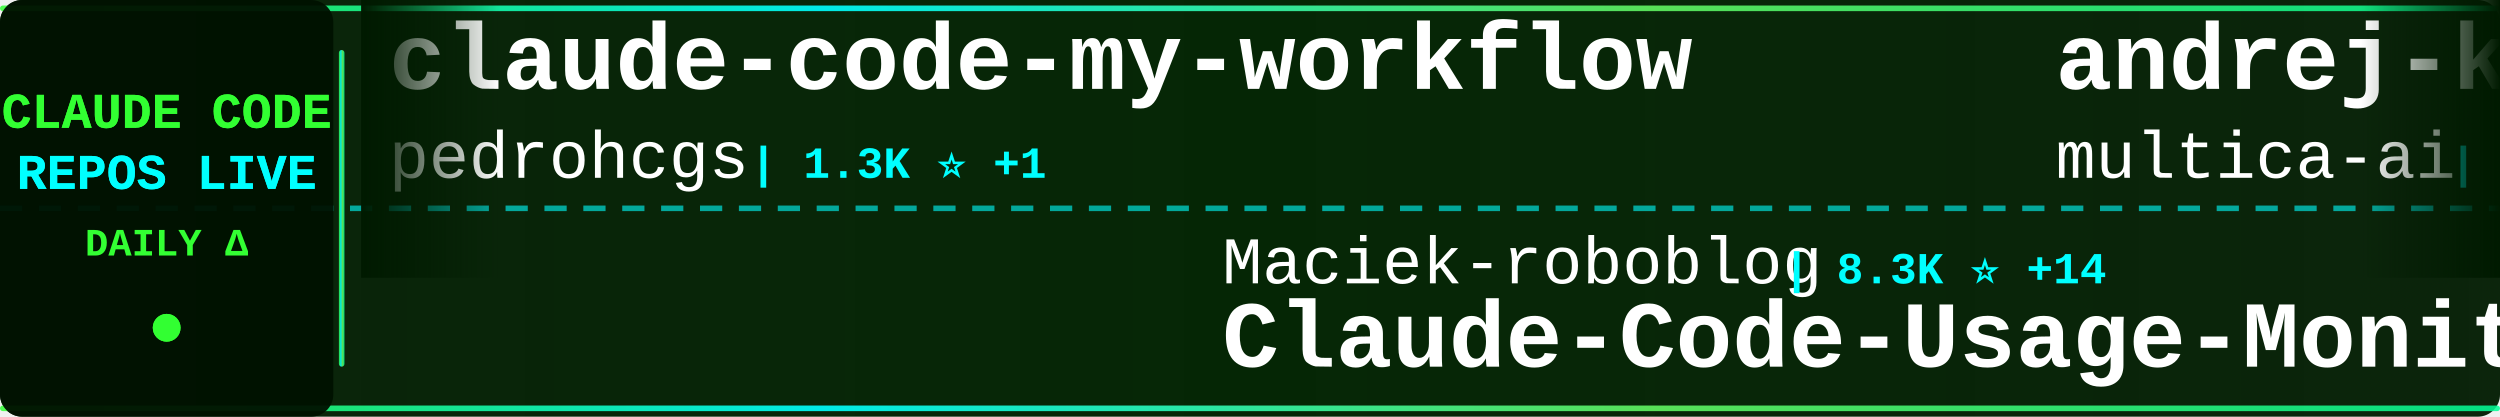
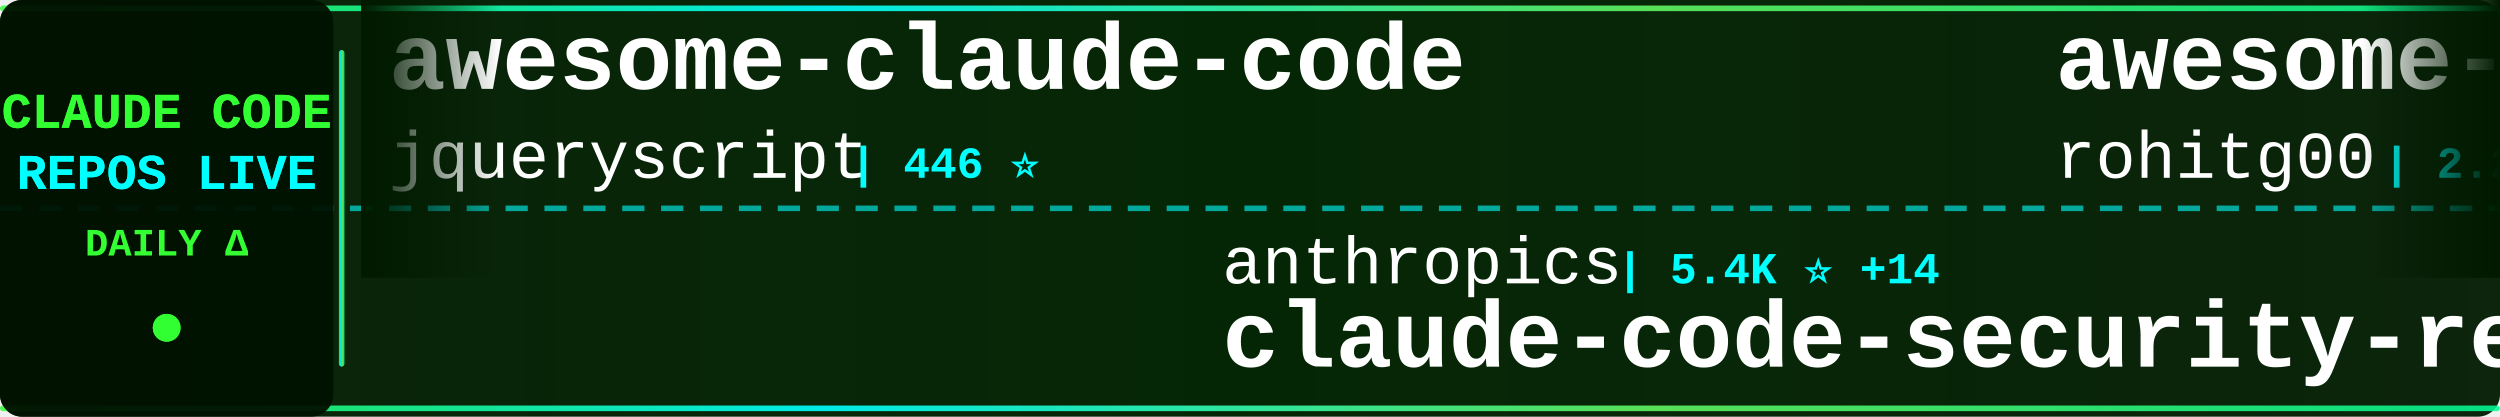
<svg xmlns="http://www.w3.org/2000/svg" width="900" height="150">
  <defs>
    <linearGradient id="tickerBg" x1="0%" y1="0%" x2="100%" y2="0%">
      <stop offset="0%" style="stop-color:#001a00;stop-opacity:0.95" />
      <stop offset="50%" style="stop-color:#002200;stop-opacity:0.98" />
      <stop offset="100%" style="stop-color:#001a00;stop-opacity:0.95" />
    </linearGradient>
    <linearGradient id="borderGrad" x1="0%" y1="0%" x2="100%" y2="0%">
      <stop offset="0%" style="stop-color:#33ff33;stop-opacity:0.85">
        <animate attributeName="stop-opacity" values="0.85;1;0.85" dur="2s" repeatCount="indefinite" />
      </stop>
      <stop offset="33%" style="stop-color:#00ffff;stop-opacity:0.9">
        <animate attributeName="stop-opacity" values="0.9;1;0.9" dur="2.2s" repeatCount="indefinite" />
      </stop>
      <stop offset="66%" style="stop-color:#66ff66;stop-opacity:0.85">
        <animate attributeName="stop-opacity" values="0.85;1;0.85" dur="1.8s" repeatCount="indefinite" />
      </stop>
      <stop offset="100%" style="stop-color:#00ff99;stop-opacity:0.85">
        <animate attributeName="stop-opacity" values="0.85;1;0.85" dur="2s" repeatCount="indefinite" />
      </stop>
    </linearGradient>
    <filter id="textGlow">
      <feGaussianBlur stdDeviation="0.1" result="coloredBlur" />
      <feMerge>
        <feMergeNode in="coloredBlur" />
        <feMergeNode in="SourceGraphic" />
      </feMerge>
    </filter>
    <filter id="metricGlow">
      <feGaussianBlur stdDeviation="0.2" result="coloredBlur" />
      <feMerge>
        <feMergeNode in="coloredBlur" />
        <feMergeNode in="SourceGraphic" />
      </feMerge>
    </filter>
    <linearGradient id="leftFade" x1="0%" y1="0%" x2="100%" y2="0%">
      <stop offset="0%" style="stop-color:#001a00;stop-opacity:1" />
      <stop offset="100%" style="stop-color:#001a00;stop-opacity:0" />
    </linearGradient>
    <linearGradient id="rightFade" x1="0%" y1="0%" x2="100%" y2="0%">
      <stop offset="0%" style="stop-color:#001a00;stop-opacity:0" />
      <stop offset="100%" style="stop-color:#001a00;stop-opacity:1" />
    </linearGradient>
  </defs>
  <rect width="900" height="150" fill="url(#tickerBg)" rx="8" />
  <rect x="0" y="2" width="900" height="2" fill="url(#borderGrad)" rx="1" />
  <rect x="0" y="146" width="900" height="2" fill="url(#borderGrad)" rx="1" />
  <line x1="0" y1="75" x2="900" y2="75" stroke="#00ffff" stroke-width="2" stroke-dasharray="8 6" opacity="0.6" />
  <rect x="0" y="0" width="120" height="150" fill="#001100" opacity="0.95" rx="8" />
  <text x="60" y="46" font-family="'Courier New', monospace" font-size="18" font-weight="bold" fill="#33ff33" text-anchor="middle" filter="url(#textGlow)">
    CLAUDE CODE
  </text>
  <text x="60" y="68" font-family="'Courier New', monospace" font-size="18" font-weight="bold" fill="#00ffff" text-anchor="middle" filter="url(#textGlow)">
    REPOS LIVE
  </text>
  <text x="60" y="92" font-family="'Courier New', monospace" font-size="14" font-weight="bold" fill="#33ff33" text-anchor="middle">
    DAILY Δ
  </text>
  <circle cx="60" cy="118" r="5" fill="#33ff33" filter="url(#metricGlow)">
    <animate attributeName="r" values="4;6;4" dur="1.5s" repeatCount="indefinite" />
    <animate attributeName="opacity" values="0.6;1;0.6" dur="1.5s" repeatCount="indefinite" />
  </circle>
  <rect x="122" y="18" width="2" height="114" fill="url(#borderGrad)" rx="1" />
  <clipPath id="tickerClip">
    <rect x="130" y="0" width="770" height="150" />
  </clipPath>
  <g clip-path="url(#tickerClip)">
    <g id="tickerItems">
      <animateTransform attributeName="transform" attributeType="XML" type="translate" from="0 0" to="-3000 0" dur="54s" repeatCount="indefinite" />
      <g transform="translate(0, 0)">
-         <text x="140" y="32" font-family="'Courier New', monospace" font-size="34" font-weight="bold" fill="#ffffff">claude-code-my-workflow</text>
-         <text x="140" y="64" font-family="'Courier New', monospace" font-size="24" font-weight="normal" fill="#ffffff" opacity="1.0">pedrohcgs</text>
-         <text x="270" y="64" font-family="'Courier New', monospace" font-size="16" font-weight="bold" fill="#00ffff"> | 1.3K ⭐ +1</text>
+         <text x="140" y="32" font-family="'Courier New', monospace" font-size="34" font-weight="bold" fill="#ffffff">awesome-claude-code</text>
+         <text x="140" y="64" font-family="'Courier New', monospace" font-size="24" font-weight="normal" fill="#ffffff" opacity="1.0">jqueryscript</text>
+         <text x="306" y="64" font-family="'Courier New', monospace" font-size="16" font-weight="bold" fill="#00ffff"> | 446 ⭐</text>
      </g>
      <g transform="translate(300, 0)">
-         <text x="140" y="102" font-family="'Courier New', monospace" font-size="24" font-weight="normal" fill="#ffffff" opacity="1.0">Maciek-roboblog</text>
-         <text x="342" y="102" font-family="'Courier New', monospace" font-size="16" font-weight="bold" fill="#00ffff"> | 8.3K ⭐ +14</text>
-         <text x="140" y="132" font-family="'Courier New', monospace" font-size="34" font-weight="bold" fill="#ffffff">Claude-Code-Usage-Monito...</text>
+         <text x="140" y="102" font-family="'Courier New', monospace" font-size="24" font-weight="normal" fill="#ffffff" opacity="1.0">anthropics</text>
+         <text x="282" y="102" font-family="'Courier New', monospace" font-size="16" font-weight="bold" fill="#00ffff"> | 5.4K ⭐ +14</text>
+         <text x="140" y="132" font-family="'Courier New', monospace" font-size="34" font-weight="bold" fill="#ffffff">claude-code-security-rev...</text>
      </g>
      <g transform="translate(600, 0)">
-         <text x="140" y="32" font-family="'Courier New', monospace" font-size="34" font-weight="bold" fill="#ffffff">andrej-karpathy-skills</text>
-         <text x="140" y="64" font-family="'Courier New', monospace" font-size="24" font-weight="normal" fill="#ffffff" opacity="1.0">multica-ai</text>
-         <text x="282" y="64" font-family="'Courier New', monospace" font-size="16" font-weight="bold" fill="#00ffff"> | 184.6K ⭐ +706</text>
+         <text x="140" y="32" font-family="'Courier New', monospace" font-size="34" font-weight="bold" fill="#ffffff">awesome-claude-code-tool...</text>
+         <text x="140" y="64" font-family="'Courier New', monospace" font-size="24" font-weight="normal" fill="#ffffff" opacity="1.0">rohitg00</text>
+         <text x="258" y="64" font-family="'Courier New', monospace" font-size="16" font-weight="bold" fill="#00ffff"> | 2.2K ⭐ +13</text>
      </g>
      <g transform="translate(900, 0)">
-         <text x="140" y="102" font-family="'Courier New', monospace" font-size="24" font-weight="normal" fill="#ffffff" opacity="1.0">lintsinghua</text>
-         <text x="294" y="102" font-family="'Courier New', monospace" font-size="16" font-weight="bold" fill="#00ffff"> | 3.8K ⭐ +13</text>
-         <text x="140" y="132" font-family="'Courier New', monospace" font-size="34" font-weight="bold" fill="#ffffff">claude-code-book</text>
+         <text x="140" y="102" font-family="'Courier New', monospace" font-size="24" font-weight="normal" fill="#ffffff" opacity="1.0">luyao618</text>
+         <text x="258" y="102" font-family="'Courier New', monospace" font-size="16" font-weight="bold" fill="#00ffff"> | 1.6K ⭐ +3</text>
+         <text x="140" y="132" font-family="'Courier New', monospace" font-size="34" font-weight="bold" fill="#ffffff">Claude-Code-Source-Study</text>
      </g>
      <g transform="translate(1200, 0)">
-         <text x="140" y="32" font-family="'Courier New', monospace" font-size="34" font-weight="bold" fill="#ffffff">claude-code-guide</text>
-         <text x="140" y="64" font-family="'Courier New', monospace" font-size="24" font-weight="normal" fill="#ffffff" opacity="1.0">zebbern</text>
-         <text x="246" y="64" font-family="'Courier New', monospace" font-size="16" font-weight="bold" fill="#00ffff"> | 4.3K ⭐ +6</text>
+         <text x="140" y="32" font-family="'Courier New', monospace" font-size="34" font-weight="bold" fill="#ffffff">claude-code-source-build</text>
+         <text x="140" y="64" font-family="'Courier New', monospace" font-size="24" font-weight="normal" fill="#ffffff" opacity="1.0">andrew-kramer-inno</text>
+         <text x="378" y="64" font-family="'Courier New', monospace" font-size="16" font-weight="bold" fill="#00ffff"> | 589 ⭐</text>
      </g>
      <g transform="translate(1500, 0)">
-         <text x="140" y="102" font-family="'Courier New', monospace" font-size="24" font-weight="normal" fill="#ffffff" opacity="1.0">fuergaosi233</text>
-         <text x="306" y="102" font-family="'Courier New', monospace" font-size="16" font-weight="bold" fill="#00ffff"> | 2.7K ⭐ +3</text>
-         <text x="140" y="132" font-family="'Courier New', monospace" font-size="34" font-weight="bold" fill="#ffffff">claude-code-proxy</text>
+         <text x="140" y="102" font-family="'Courier New', monospace" font-size="24" font-weight="normal" fill="#ffffff" opacity="1.0">luongnv89</text>
+         <text x="270" y="102" font-family="'Courier New', monospace" font-size="16" font-weight="bold" fill="#00ffff"> | 38.9K ⭐ +102</text>
+         <text x="140" y="132" font-family="'Courier New', monospace" font-size="34" font-weight="bold" fill="#ffffff">claude-howto</text>
      </g>
      <g transform="translate(1800, 0)">
-         <text x="140" y="32" font-family="'Courier New', monospace" font-size="34" font-weight="bold" fill="#ffffff">skills</text>
-         <text x="140" y="64" font-family="'Courier New', monospace" font-size="24" font-weight="normal" fill="#ffffff" opacity="1.0">anthropics</text>
-         <text x="282" y="64" font-family="'Courier New', monospace" font-size="16" font-weight="bold" fill="#00ffff"> | 156.6K ⭐ +422</text>
+         <text x="140" y="32" font-family="'Courier New', monospace" font-size="34" font-weight="bold" fill="#ffffff">claude-code-proxy</text>
+         <text x="140" y="64" font-family="'Courier New', monospace" font-size="24" font-weight="normal" fill="#ffffff" opacity="1.0">1rgs</text>
+         <text x="210" y="64" font-family="'Courier New', monospace" font-size="16" font-weight="bold" fill="#00ffff"> | 3.7K ⭐ +4</text>
      </g>
      <g transform="translate(2100, 0)">
-         <text x="140" y="102" font-family="'Courier New', monospace" font-size="24" font-weight="normal" fill="#ffffff" opacity="1.0">davila7</text>
-         <text x="246" y="102" font-family="'Courier New', monospace" font-size="16" font-weight="bold" fill="#00ffff"> | 28.4K ⭐ +16</text>
-         <text x="140" y="132" font-family="'Courier New', monospace" font-size="34" font-weight="bold" fill="#ffffff">claude-code-templates</text>
+         <text x="140" y="102" font-family="'Courier New', monospace" font-size="24" font-weight="normal" fill="#ffffff" opacity="1.0">OrcaWhisper</text>
+         <text x="294" y="102" font-family="'Courier New', monospace" font-size="16" font-weight="bold" fill="#00ffff"> | 80 ⭐</text>
+         <text x="140" y="132" font-family="'Courier New', monospace" font-size="34" font-weight="bold" fill="#ffffff">Claude-Code</text>
      </g>
      <g transform="translate(2400, 0)">
-         <text x="140" y="32" font-family="'Courier New', monospace" font-size="34" font-weight="bold" fill="#ffffff">claude-code-rev</text>
-         <text x="140" y="64" font-family="'Courier New', monospace" font-size="24" font-weight="normal" fill="#ffffff" opacity="1.0">oboard</text>
-         <text x="234" y="64" font-family="'Courier New', monospace" font-size="16" font-weight="bold" fill="#00ffff"> | 3.2K ⭐ +1</text>
+         <text x="140" y="32" font-family="'Courier New', monospace" font-size="34" font-weight="bold" fill="#ffffff">claude-code-sourcemap</text>
+         <text x="140" y="64" font-family="'Courier New', monospace" font-size="24" font-weight="normal" fill="#ffffff" opacity="1.0">ChinaSiro</text>
+         <text x="270" y="64" font-family="'Courier New', monospace" font-size="16" font-weight="bold" fill="#00ffff"> | 9.5K ⭐ +6</text>
      </g>
      <g transform="translate(2700, 0)">
-         <text x="140" y="102" font-family="'Courier New', monospace" font-size="24" font-weight="normal" fill="#ffffff" opacity="1.0">chauncygu</text>
-         <text x="270" y="102" font-family="'Courier New', monospace" font-size="16" font-weight="bold" fill="#00ffff"> | 2.7K ⭐ +7</text>
-         <text x="140" y="132" font-family="'Courier New', monospace" font-size="34" font-weight="bold" fill="#ffffff">collection-claude-code-s...</text>
+         <text x="140" y="102" font-family="'Courier New', monospace" font-size="24" font-weight="normal" fill="#ffffff" opacity="1.0">Windy3f3f3f3f</text>
+         <text x="318" y="102" font-family="'Courier New', monospace" font-size="16" font-weight="bold" fill="#00ffff"> | 2.8K ⭐ +2</text>
+         <text x="140" y="132" font-family="'Courier New', monospace" font-size="34" font-weight="bold" fill="#ffffff">how-claude-code-works</text>
      </g>
      <g transform="translate(3000, 0)">
-         <text x="140" y="32" font-family="'Courier New', monospace" font-size="34" font-weight="bold" fill="#ffffff">claude-code-my-workflow</text>
-         <text x="140" y="64" font-family="'Courier New', monospace" font-size="24" font-weight="normal" fill="#ffffff" opacity="1.0">pedrohcgs</text>
-         <text x="270" y="64" font-family="'Courier New', monospace" font-size="16" font-weight="bold" fill="#00ffff"> | 1.3K ⭐ +1</text>
+         <text x="140" y="32" font-family="'Courier New', monospace" font-size="34" font-weight="bold" fill="#ffffff">awesome-claude-code</text>
+         <text x="140" y="64" font-family="'Courier New', monospace" font-size="24" font-weight="normal" fill="#ffffff" opacity="1.0">jqueryscript</text>
+         <text x="306" y="64" font-family="'Courier New', monospace" font-size="16" font-weight="bold" fill="#00ffff"> | 446 ⭐</text>
      </g>
      <g transform="translate(3300, 0)">
-         <text x="140" y="102" font-family="'Courier New', monospace" font-size="24" font-weight="normal" fill="#ffffff" opacity="1.0">Maciek-roboblog</text>
-         <text x="342" y="102" font-family="'Courier New', monospace" font-size="16" font-weight="bold" fill="#00ffff"> | 8.3K ⭐ +14</text>
-         <text x="140" y="132" font-family="'Courier New', monospace" font-size="34" font-weight="bold" fill="#ffffff">Claude-Code-Usage-Monito...</text>
+         <text x="140" y="102" font-family="'Courier New', monospace" font-size="24" font-weight="normal" fill="#ffffff" opacity="1.0">anthropics</text>
+         <text x="282" y="102" font-family="'Courier New', monospace" font-size="16" font-weight="bold" fill="#00ffff"> | 5.4K ⭐ +14</text>
+         <text x="140" y="132" font-family="'Courier New', monospace" font-size="34" font-weight="bold" fill="#ffffff">claude-code-security-rev...</text>
      </g>
      <g transform="translate(3600, 0)">
-         <text x="140" y="32" font-family="'Courier New', monospace" font-size="34" font-weight="bold" fill="#ffffff">andrej-karpathy-skills</text>
-         <text x="140" y="64" font-family="'Courier New', monospace" font-size="24" font-weight="normal" fill="#ffffff" opacity="1.0">multica-ai</text>
-         <text x="282" y="64" font-family="'Courier New', monospace" font-size="16" font-weight="bold" fill="#00ffff"> | 184.6K ⭐ +706</text>
+         <text x="140" y="32" font-family="'Courier New', monospace" font-size="34" font-weight="bold" fill="#ffffff">awesome-claude-code-tool...</text>
+         <text x="140" y="64" font-family="'Courier New', monospace" font-size="24" font-weight="normal" fill="#ffffff" opacity="1.0">rohitg00</text>
+         <text x="258" y="64" font-family="'Courier New', monospace" font-size="16" font-weight="bold" fill="#00ffff"> | 2.2K ⭐ +13</text>
      </g>
      <g transform="translate(3900, 0)">
-         <text x="140" y="102" font-family="'Courier New', monospace" font-size="24" font-weight="normal" fill="#ffffff" opacity="1.0">lintsinghua</text>
-         <text x="294" y="102" font-family="'Courier New', monospace" font-size="16" font-weight="bold" fill="#00ffff"> | 3.8K ⭐ +13</text>
-         <text x="140" y="132" font-family="'Courier New', monospace" font-size="34" font-weight="bold" fill="#ffffff">claude-code-book</text>
+         <text x="140" y="102" font-family="'Courier New', monospace" font-size="24" font-weight="normal" fill="#ffffff" opacity="1.0">luyao618</text>
+         <text x="258" y="102" font-family="'Courier New', monospace" font-size="16" font-weight="bold" fill="#00ffff"> | 1.6K ⭐ +3</text>
+         <text x="140" y="132" font-family="'Courier New', monospace" font-size="34" font-weight="bold" fill="#ffffff">Claude-Code-Source-Study</text>
      </g>
    </g>
  </g>
  <rect x="130" y="0" width="50" height="100" fill="url(#leftFade)" />
  <rect x="850" y="0" width="50" height="100" fill="url(#rightFade)" />
</svg>
